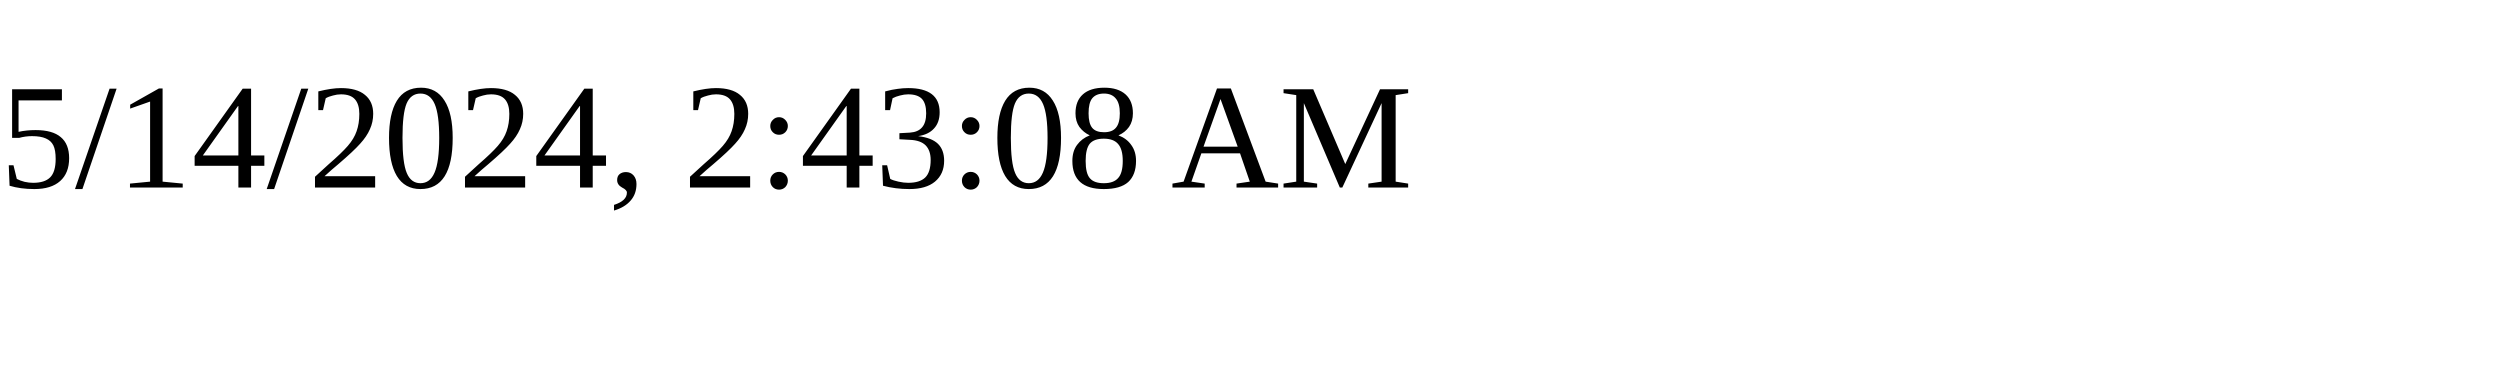
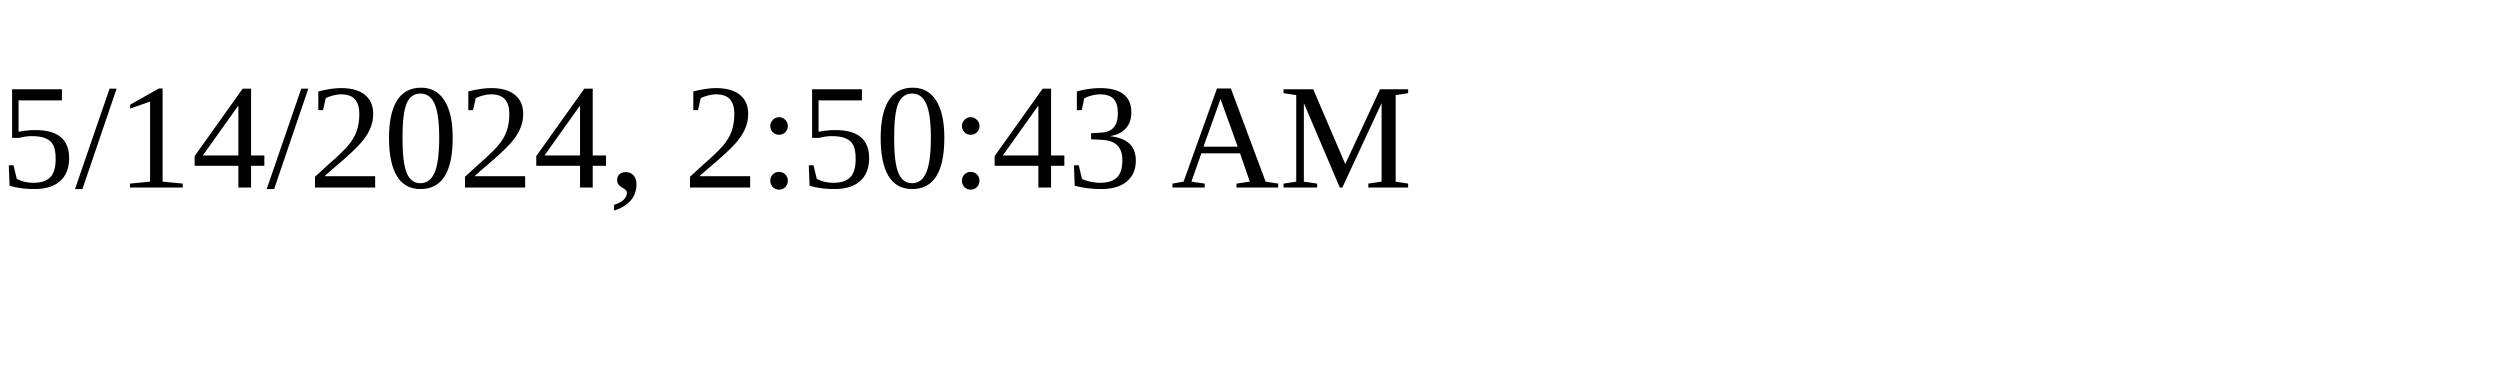
<svg xmlns="http://www.w3.org/2000/svg" height="30" width="200">
-   <text x="0" y="15">5/14/2024, 2:43:08 AM</text>
+   <text x="0" y="15">5/14/2024, 2:50:43 AM</text>
</svg>
